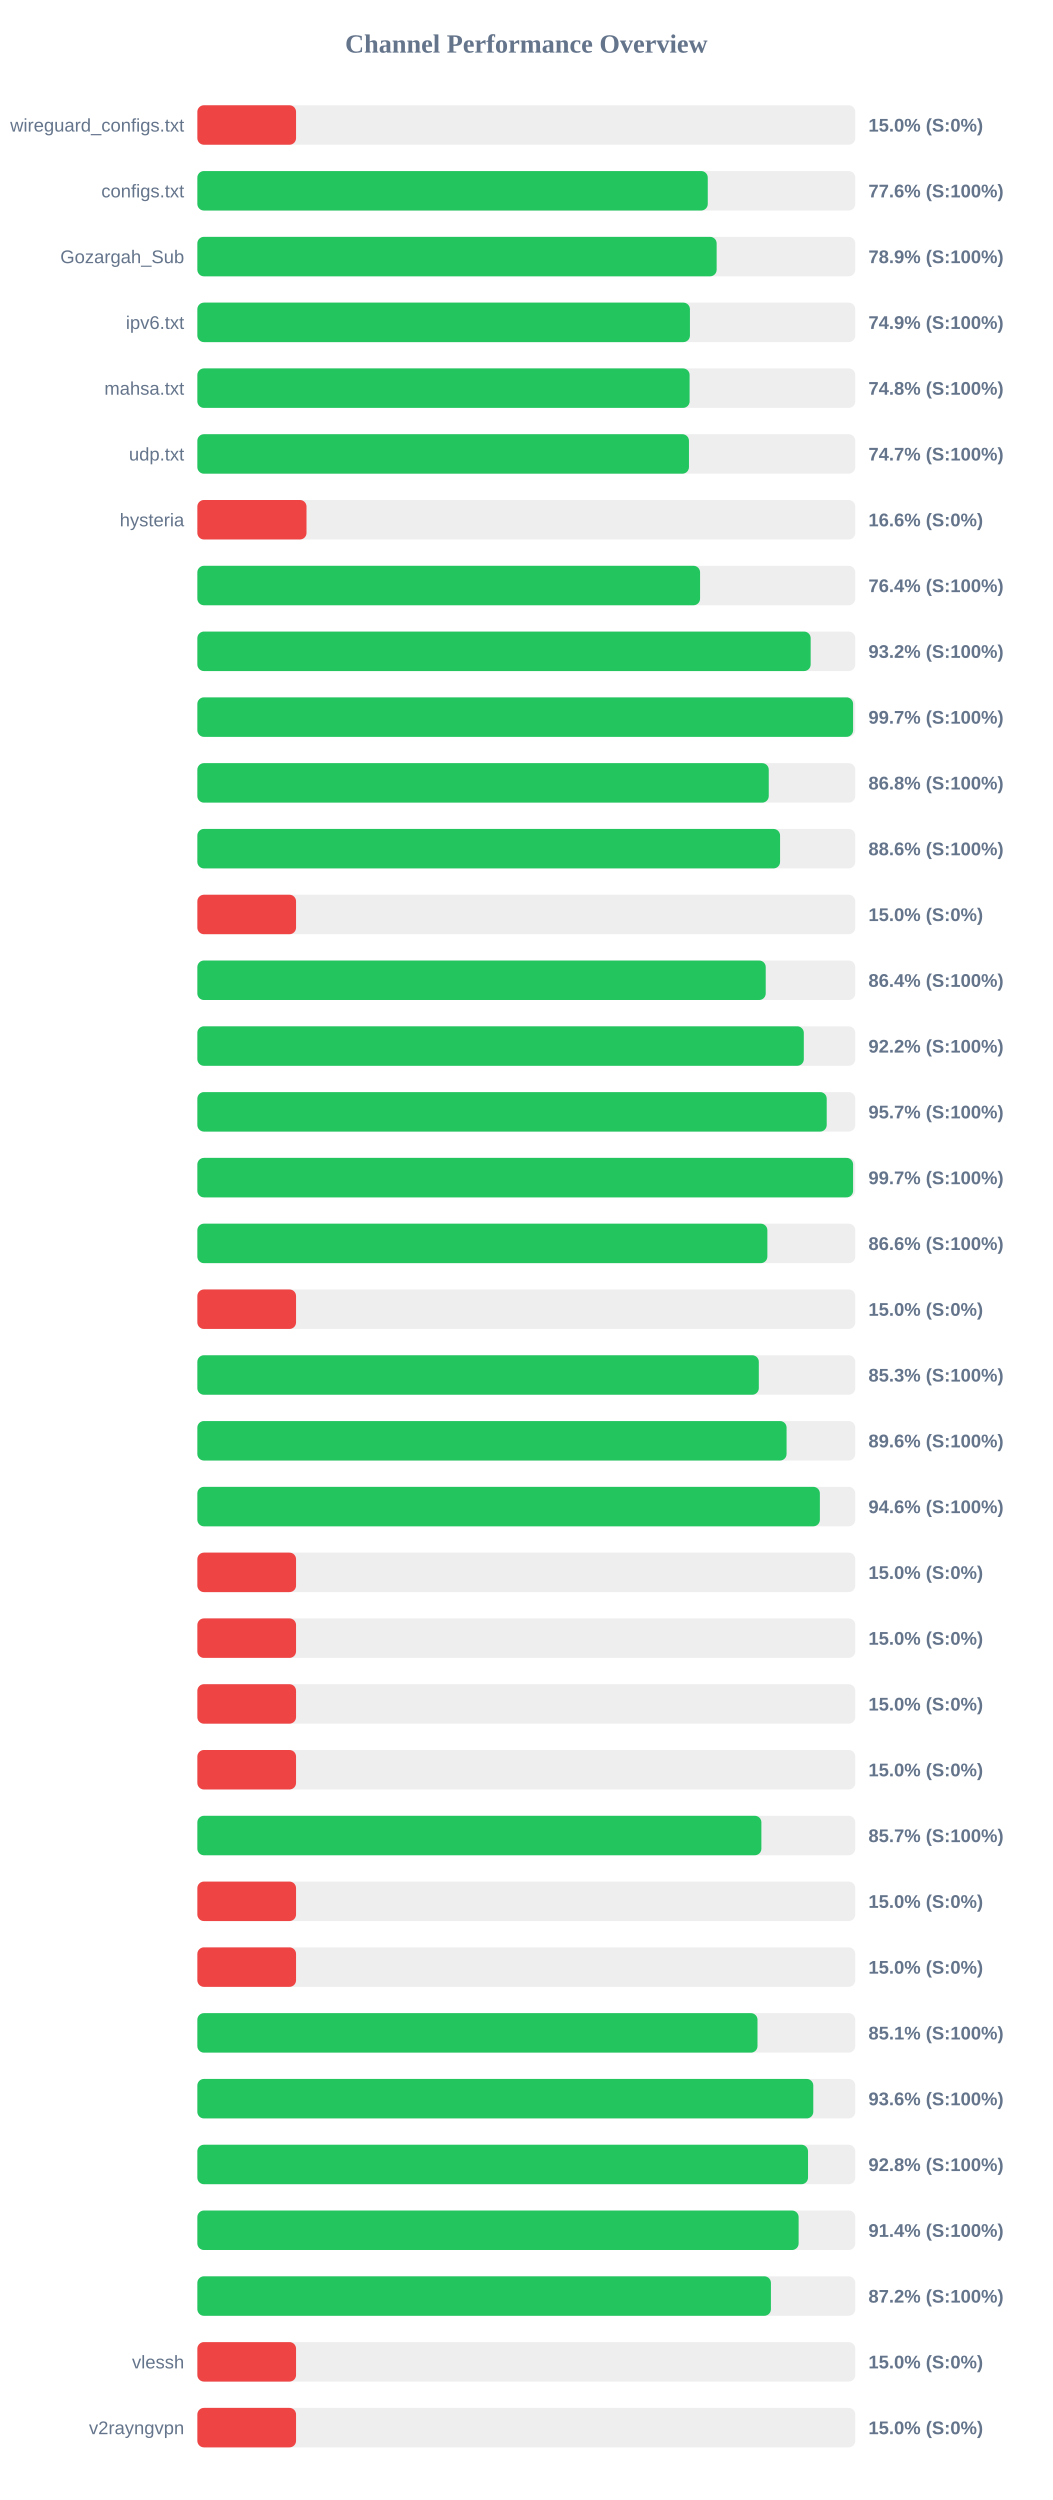
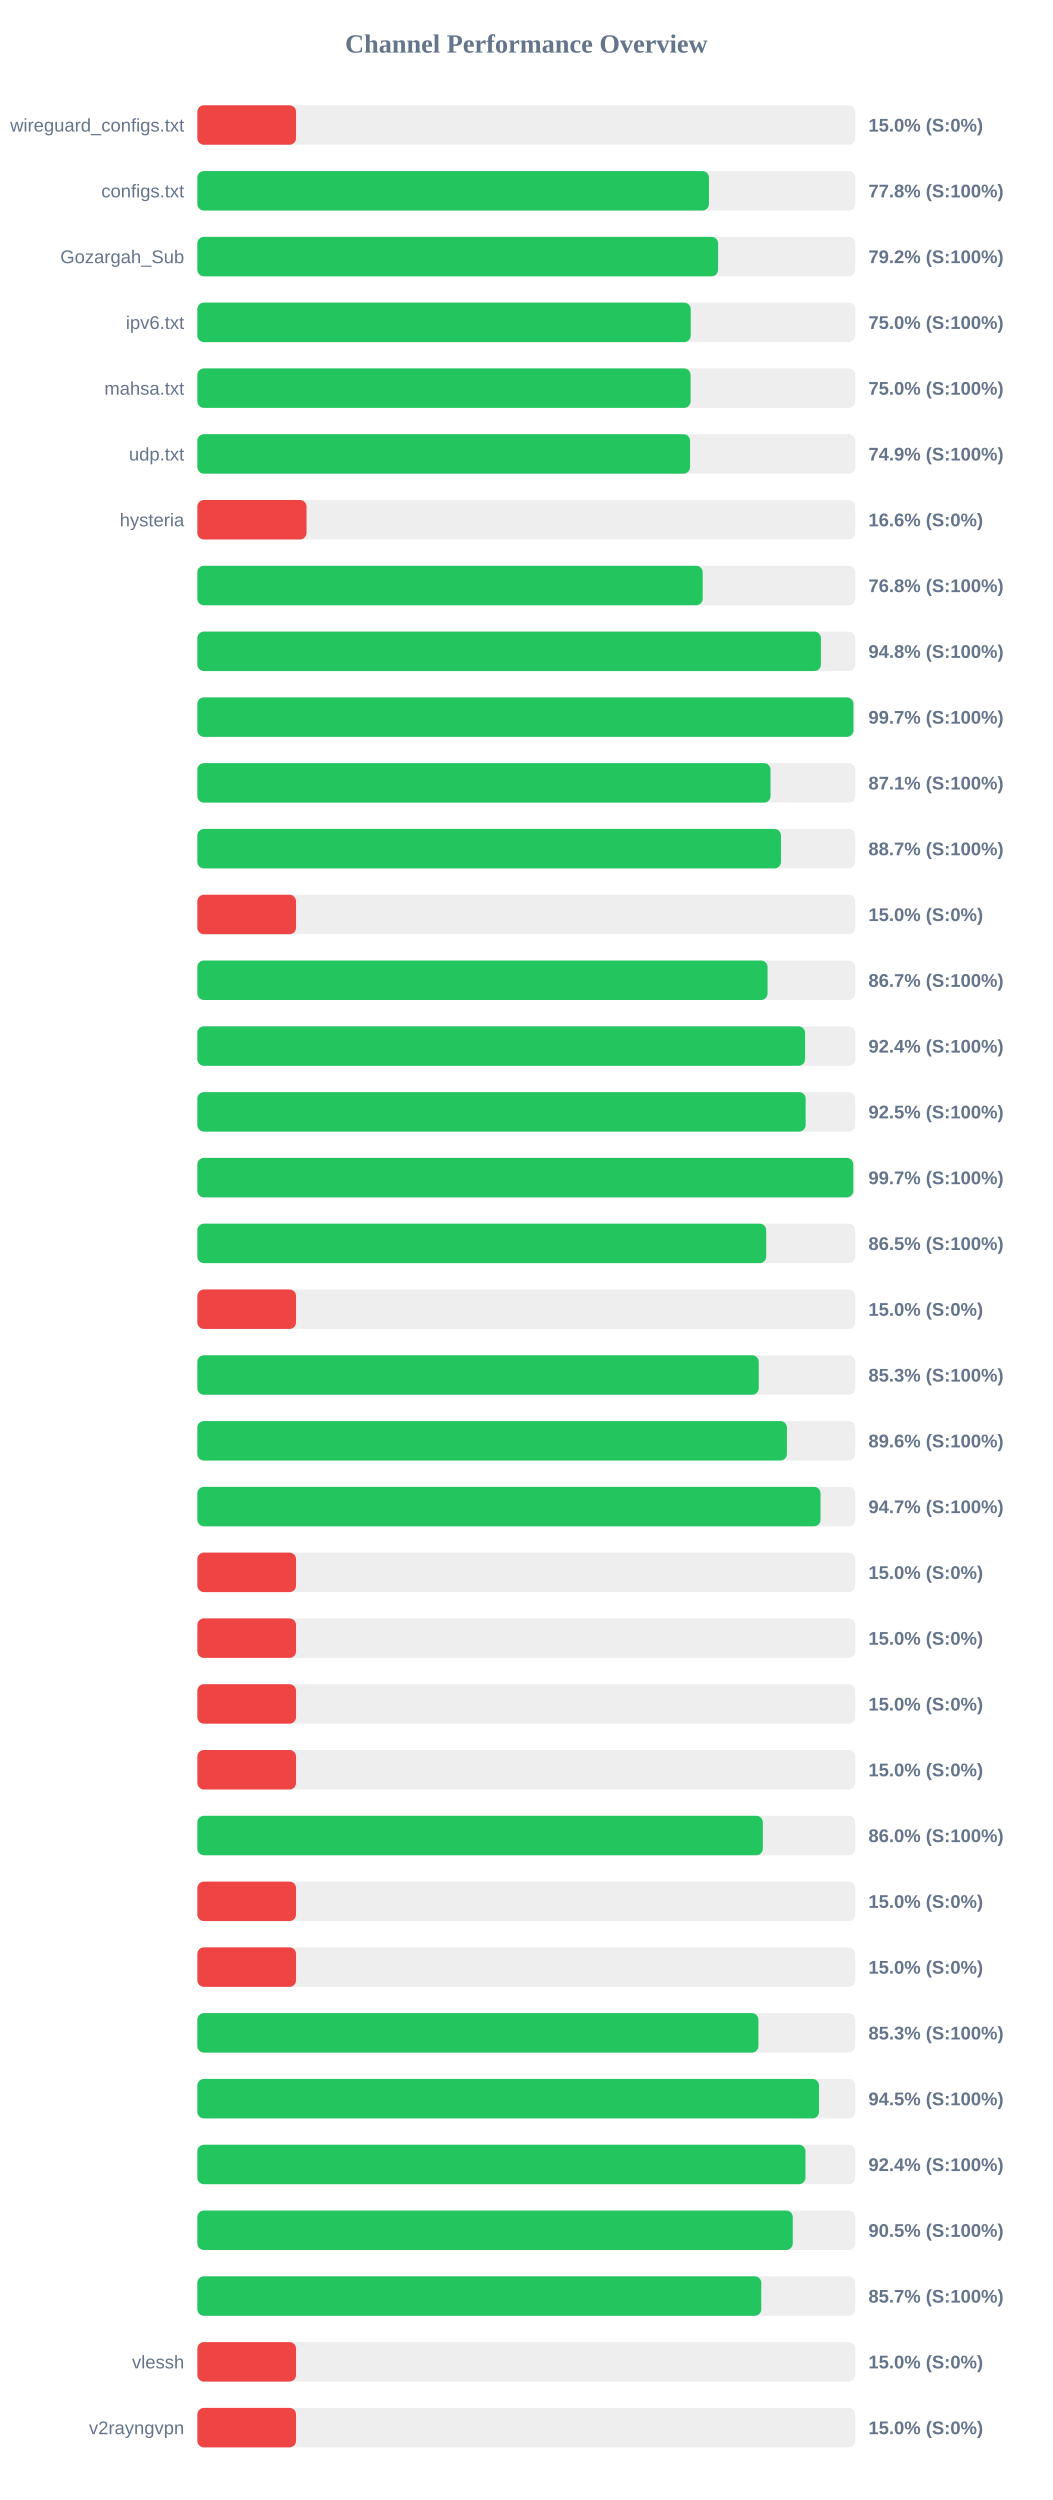
<svg xmlns="http://www.w3.org/2000/svg" width="800" height="1900" version="1.1">
  <style>
        .row { font: 14px Arial; fill: #64748b; }
        .score { font: bold 14px Arial; fill: #64748b; }
    </style>
  <text x="400" y="40" text-anchor="middle" font-size="20px" font-weight="bold" fill="#64748b">Channel Performance Overview</text>
  <rect x="150" y="80" width="500" height="30" fill="#eee" rx="5" />
  <rect x="150" y="80" width="75.0" height="30" fill="#ef4444" rx="5" />
  <text x="140" y="100" text-anchor="end" class="row">wireguard_configs.txt</text>
  <text x="660" y="100" text-anchor="start" class="score">15.0% (S:0%)</text>
  <rect x="150" y="130" width="500" height="30" fill="#eee" rx="5" />
-   <rect x="150" y="130" width="387.9" height="30" fill="#22c55e" rx="5" />
+   <rect x="150" y="130" width="388.8" height="30" fill="#22c55e" rx="5" />
  <text x="140" y="150" text-anchor="end" class="row">configs.txt</text>
-   <text x="660" y="150" text-anchor="start" class="score">77.6% (S:100%)</text>
+   <text x="660" y="150" text-anchor="start" class="score">77.8% (S:100%)</text>
  <rect x="150" y="180" width="500" height="30" fill="#eee" rx="5" />
-   <rect x="150" y="180" width="394.65" height="30" fill="#22c55e" rx="5" />
+   <rect x="150" y="180" width="395.75" height="30" fill="#22c55e" rx="5" />
  <text x="140" y="200" text-anchor="end" class="row">Gozargah_Sub</text>
-   <text x="660" y="200" text-anchor="start" class="score">78.9% (S:100%)</text>
+   <text x="660" y="200" text-anchor="start" class="score">79.2% (S:100%)</text>
  <rect x="150" y="230" width="500" height="30" fill="#eee" rx="5" />
-   <rect x="150" y="230" width="374.35" height="30" fill="#22c55e" rx="5" />
+   <rect x="150" y="230" width="374.95" height="30" fill="#22c55e" rx="5" />
  <text x="140" y="250" text-anchor="end" class="row">ipv6.txt</text>
-   <text x="660" y="250" text-anchor="start" class="score">74.9% (S:100%)</text>
+   <text x="660" y="250" text-anchor="start" class="score">75.0% (S:100%)</text>
  <rect x="150" y="280" width="500" height="30" fill="#eee" rx="5" />
-   <rect x="150" y="280" width="374.1" height="30" fill="#22c55e" rx="5" />
+   <rect x="150" y="280" width="374.85" height="30" fill="#22c55e" rx="5" />
  <text x="140" y="300" text-anchor="end" class="row">mahsa.txt</text>
-   <text x="660" y="300" text-anchor="start" class="score">74.8% (S:100%)</text>
+   <text x="660" y="300" text-anchor="start" class="score">75.0% (S:100%)</text>
  <rect x="150" y="330" width="500" height="30" fill="#eee" rx="5" />
-   <rect x="150" y="330" width="373.6" height="30" fill="#22c55e" rx="5" />
+   <rect x="150" y="330" width="374.45" height="30" fill="#22c55e" rx="5" />
  <text x="140" y="350" text-anchor="end" class="row">udp.txt</text>
-   <text x="660" y="350" text-anchor="start" class="score">74.7% (S:100%)</text>
+   <text x="660" y="350" text-anchor="start" class="score">74.9% (S:100%)</text>
  <rect x="150" y="380" width="500" height="30" fill="#eee" rx="5" />
  <rect x="150" y="380" width="82.95" height="30" fill="#ef4444" rx="5" />
  <text x="140" y="400" text-anchor="end" class="row">hysteria</text>
  <text x="660" y="400" text-anchor="start" class="score">16.6% (S:0%)</text>
  <rect x="150" y="430" width="500" height="30" fill="#eee" rx="5" />
-   <rect x="150" y="430" width="382.05" height="30" fill="#22c55e" rx="5" />
+   <rect x="150" y="430" width="384.05" height="30" fill="#22c55e" rx="5" />
  <text x="140" y="450" text-anchor="end" class="row" />
-   <text x="660" y="450" text-anchor="start" class="score">76.4% (S:100%)</text>
+   <text x="660" y="450" text-anchor="start" class="score">76.8% (S:100%)</text>
  <rect x="150" y="480" width="500" height="30" fill="#eee" rx="5" />
-   <rect x="150" y="480" width="466.1" height="30" fill="#22c55e" rx="5" />
+   <rect x="150" y="480" width="473.9" height="30" fill="#22c55e" rx="5" />
  <text x="140" y="500" text-anchor="end" class="row" />
-   <text x="660" y="500" text-anchor="start" class="score">93.2% (S:100%)</text>
+   <text x="660" y="500" text-anchor="start" class="score">94.8% (S:100%)</text>
  <rect x="150" y="530" width="500" height="30" fill="#eee" rx="5" />
-   <rect x="150" y="530" width="498.35" height="30" fill="#22c55e" rx="5" />
+   <rect x="150" y="530" width="498.6" height="30" fill="#22c55e" rx="5" />
  <text x="140" y="550" text-anchor="end" class="row" />
  <text x="660" y="550" text-anchor="start" class="score">99.7% (S:100%)</text>
  <rect x="150" y="580" width="500" height="30" fill="#eee" rx="5" />
-   <rect x="150" y="580" width="434.25" height="30" fill="#22c55e" rx="5" />
+   <rect x="150" y="580" width="435.6" height="30" fill="#22c55e" rx="5" />
  <text x="140" y="600" text-anchor="end" class="row" />
-   <text x="660" y="600" text-anchor="start" class="score">86.8% (S:100%)</text>
+   <text x="660" y="600" text-anchor="start" class="score">87.1% (S:100%)</text>
  <rect x="150" y="630" width="500" height="30" fill="#eee" rx="5" />
-   <rect x="150" y="630" width="442.85" height="30" fill="#22c55e" rx="5" />
+   <rect x="150" y="630" width="443.55" height="30" fill="#22c55e" rx="5" />
  <text x="140" y="650" text-anchor="end" class="row" />
-   <text x="660" y="650" text-anchor="start" class="score">88.6% (S:100%)</text>
+   <text x="660" y="650" text-anchor="start" class="score">88.7% (S:100%)</text>
  <rect x="150" y="680" width="500" height="30" fill="#eee" rx="5" />
  <rect x="150" y="680" width="75.0" height="30" fill="#ef4444" rx="5" />
  <text x="140" y="700" text-anchor="end" class="row" />
  <text x="660" y="700" text-anchor="start" class="score">15.0% (S:0%)</text>
  <rect x="150" y="730" width="500" height="30" fill="#eee" rx="5" />
-   <rect x="150" y="730" width="431.95" height="30" fill="#22c55e" rx="5" />
+   <rect x="150" y="730" width="433.35" height="30" fill="#22c55e" rx="5" />
  <text x="140" y="750" text-anchor="end" class="row" />
-   <text x="660" y="750" text-anchor="start" class="score">86.4% (S:100%)</text>
+   <text x="660" y="750" text-anchor="start" class="score">86.7% (S:100%)</text>
  <rect x="150" y="780" width="500" height="30" fill="#eee" rx="5" />
-   <rect x="150" y="780" width="460.9" height="30" fill="#22c55e" rx="5" />
+   <rect x="150" y="780" width="461.85" height="30" fill="#22c55e" rx="5" />
  <text x="140" y="800" text-anchor="end" class="row" />
-   <text x="660" y="800" text-anchor="start" class="score">92.2% (S:100%)</text>
+   <text x="660" y="800" text-anchor="start" class="score">92.4% (S:100%)</text>
  <rect x="150" y="830" width="500" height="30" fill="#eee" rx="5" />
-   <rect x="150" y="830" width="478.3" height="30" fill="#22c55e" rx="5" />
+   <rect x="150" y="830" width="462.3" height="30" fill="#22c55e" rx="5" />
  <text x="140" y="850" text-anchor="end" class="row" />
-   <text x="660" y="850" text-anchor="start" class="score">95.7% (S:100%)</text>
+   <text x="660" y="850" text-anchor="start" class="score">92.5% (S:100%)</text>
  <rect x="150" y="880" width="500" height="30" fill="#eee" rx="5" />
-   <rect x="150" y="880" width="498.35" height="30" fill="#22c55e" rx="5" />
+   <rect x="150" y="880" width="498.5" height="30" fill="#22c55e" rx="5" />
  <text x="140" y="900" text-anchor="end" class="row" />
  <text x="660" y="900" text-anchor="start" class="score">99.7% (S:100%)</text>
  <rect x="150" y="930" width="500" height="30" fill="#eee" rx="5" />
-   <rect x="150" y="930" width="433.2" height="30" fill="#22c55e" rx="5" />
+   <rect x="150" y="930" width="432.3" height="30" fill="#22c55e" rx="5" />
  <text x="140" y="950" text-anchor="end" class="row" />
-   <text x="660" y="950" text-anchor="start" class="score">86.6% (S:100%)</text>
+   <text x="660" y="950" text-anchor="start" class="score">86.5% (S:100%)</text>
  <rect x="150" y="980" width="500" height="30" fill="#eee" rx="5" />
  <rect x="150" y="980" width="75.0" height="30" fill="#ef4444" rx="5" />
  <text x="140" y="1000" text-anchor="end" class="row" />
  <text x="660" y="1000" text-anchor="start" class="score">15.0% (S:0%)</text>
  <rect x="150" y="1030" width="500" height="30" fill="#eee" rx="5" />
-   <rect x="150" y="1030" width="426.7" height="30" fill="#22c55e" rx="5" />
+   <rect x="150" y="1030" width="426.65" height="30" fill="#22c55e" rx="5" />
  <text x="140" y="1050" text-anchor="end" class="row" />
  <text x="660" y="1050" text-anchor="start" class="score">85.3% (S:100%)</text>
  <rect x="150" y="1080" width="500" height="30" fill="#eee" rx="5" />
-   <rect x="150" y="1080" width="447.8" height="30" fill="#22c55e" rx="5" />
+   <rect x="150" y="1080" width="448.05" height="30" fill="#22c55e" rx="5" />
  <text x="140" y="1100" text-anchor="end" class="row" />
  <text x="660" y="1100" text-anchor="start" class="score">89.6% (S:100%)</text>
  <rect x="150" y="1130" width="500" height="30" fill="#eee" rx="5" />
-   <rect x="150" y="1130" width="473.1" height="30" fill="#22c55e" rx="5" />
+   <rect x="150" y="1130" width="473.6" height="30" fill="#22c55e" rx="5" />
  <text x="140" y="1150" text-anchor="end" class="row" />
-   <text x="660" y="1150" text-anchor="start" class="score">94.6% (S:100%)</text>
+   <text x="660" y="1150" text-anchor="start" class="score">94.7% (S:100%)</text>
  <rect x="150" y="1180" width="500" height="30" fill="#eee" rx="5" />
  <rect x="150" y="1180" width="75.0" height="30" fill="#ef4444" rx="5" />
  <text x="140" y="1200" text-anchor="end" class="row" />
  <text x="660" y="1200" text-anchor="start" class="score">15.0% (S:0%)</text>
  <rect x="150" y="1230" width="500" height="30" fill="#eee" rx="5" />
  <rect x="150" y="1230" width="75.0" height="30" fill="#ef4444" rx="5" />
  <text x="140" y="1250" text-anchor="end" class="row" />
  <text x="660" y="1250" text-anchor="start" class="score">15.0% (S:0%)</text>
  <rect x="150" y="1280" width="500" height="30" fill="#eee" rx="5" />
  <rect x="150" y="1280" width="75.0" height="30" fill="#ef4444" rx="5" />
  <text x="140" y="1300" text-anchor="end" class="row" />
  <text x="660" y="1300" text-anchor="start" class="score">15.0% (S:0%)</text>
  <rect x="150" y="1330" width="500" height="30" fill="#eee" rx="5" />
  <rect x="150" y="1330" width="75.0" height="30" fill="#ef4444" rx="5" />
  <text x="140" y="1350" text-anchor="end" class="row" />
  <text x="660" y="1350" text-anchor="start" class="score">15.0% (S:0%)</text>
  <rect x="150" y="1380" width="500" height="30" fill="#eee" rx="5" />
-   <rect x="150" y="1380" width="428.65" height="30" fill="#22c55e" rx="5" />
+   <rect x="150" y="1380" width="429.75" height="30" fill="#22c55e" rx="5" />
  <text x="140" y="1400" text-anchor="end" class="row" />
-   <text x="660" y="1400" text-anchor="start" class="score">85.7% (S:100%)</text>
+   <text x="660" y="1400" text-anchor="start" class="score">86.0% (S:100%)</text>
  <rect x="150" y="1430" width="500" height="30" fill="#eee" rx="5" />
  <rect x="150" y="1430" width="75.0" height="30" fill="#ef4444" rx="5" />
  <text x="140" y="1450" text-anchor="end" class="row" />
  <text x="660" y="1450" text-anchor="start" class="score">15.0% (S:0%)</text>
  <rect x="150" y="1480" width="500" height="30" fill="#eee" rx="5" />
  <rect x="150" y="1480" width="75.0" height="30" fill="#ef4444" rx="5" />
  <text x="140" y="1500" text-anchor="end" class="row" />
  <text x="660" y="1500" text-anchor="start" class="score">15.0% (S:0%)</text>
  <rect x="150" y="1530" width="500" height="30" fill="#eee" rx="5" />
-   <rect x="150" y="1530" width="425.7" height="30" fill="#22c55e" rx="5" />
+   <rect x="150" y="1530" width="426.4" height="30" fill="#22c55e" rx="5" />
  <text x="140" y="1550" text-anchor="end" class="row" />
-   <text x="660" y="1550" text-anchor="start" class="score">85.1% (S:100%)</text>
+   <text x="660" y="1550" text-anchor="start" class="score">85.3% (S:100%)</text>
  <rect x="150" y="1580" width="500" height="30" fill="#eee" rx="5" />
-   <rect x="150" y="1580" width="468.1" height="30" fill="#22c55e" rx="5" />
+   <rect x="150" y="1580" width="472.45" height="30" fill="#22c55e" rx="5" />
  <text x="140" y="1600" text-anchor="end" class="row" />
-   <text x="660" y="1600" text-anchor="start" class="score">93.6% (S:100%)</text>
+   <text x="660" y="1600" text-anchor="start" class="score">94.5% (S:100%)</text>
  <rect x="150" y="1630" width="500" height="30" fill="#eee" rx="5" />
-   <rect x="150" y="1630" width="464.1" height="30" fill="#22c55e" rx="5" />
+   <rect x="150" y="1630" width="462.15" height="30" fill="#22c55e" rx="5" />
  <text x="140" y="1650" text-anchor="end" class="row" />
-   <text x="660" y="1650" text-anchor="start" class="score">92.8% (S:100%)</text>
+   <text x="660" y="1650" text-anchor="start" class="score">92.4% (S:100%)</text>
  <rect x="150" y="1680" width="500" height="30" fill="#eee" rx="5" />
-   <rect x="150" y="1680" width="456.95" height="30" fill="#22c55e" rx="5" />
+   <rect x="150" y="1680" width="452.5" height="30" fill="#22c55e" rx="5" />
  <text x="140" y="1700" text-anchor="end" class="row" />
-   <text x="660" y="1700" text-anchor="start" class="score">91.4% (S:100%)</text>
+   <text x="660" y="1700" text-anchor="start" class="score">90.5% (S:100%)</text>
  <rect x="150" y="1730" width="500" height="30" fill="#eee" rx="5" />
-   <rect x="150" y="1730" width="435.9" height="30" fill="#22c55e" rx="5" />
+   <rect x="150" y="1730" width="428.55" height="30" fill="#22c55e" rx="5" />
  <text x="140" y="1750" text-anchor="end" class="row" />
-   <text x="660" y="1750" text-anchor="start" class="score">87.2% (S:100%)</text>
+   <text x="660" y="1750" text-anchor="start" class="score">85.7% (S:100%)</text>
  <rect x="150" y="1780" width="500" height="30" fill="#eee" rx="5" />
  <rect x="150" y="1780" width="75.0" height="30" fill="#ef4444" rx="5" />
  <text x="140" y="1800" text-anchor="end" class="row">vlessh</text>
  <text x="660" y="1800" text-anchor="start" class="score">15.0% (S:0%)</text>
  <rect x="150" y="1830" width="500" height="30" fill="#eee" rx="5" />
  <rect x="150" y="1830" width="75.0" height="30" fill="#ef4444" rx="5" />
  <text x="140" y="1850" text-anchor="end" class="row">v2rayngvpn</text>
  <text x="660" y="1850" text-anchor="start" class="score">15.0% (S:0%)</text>
</svg>
